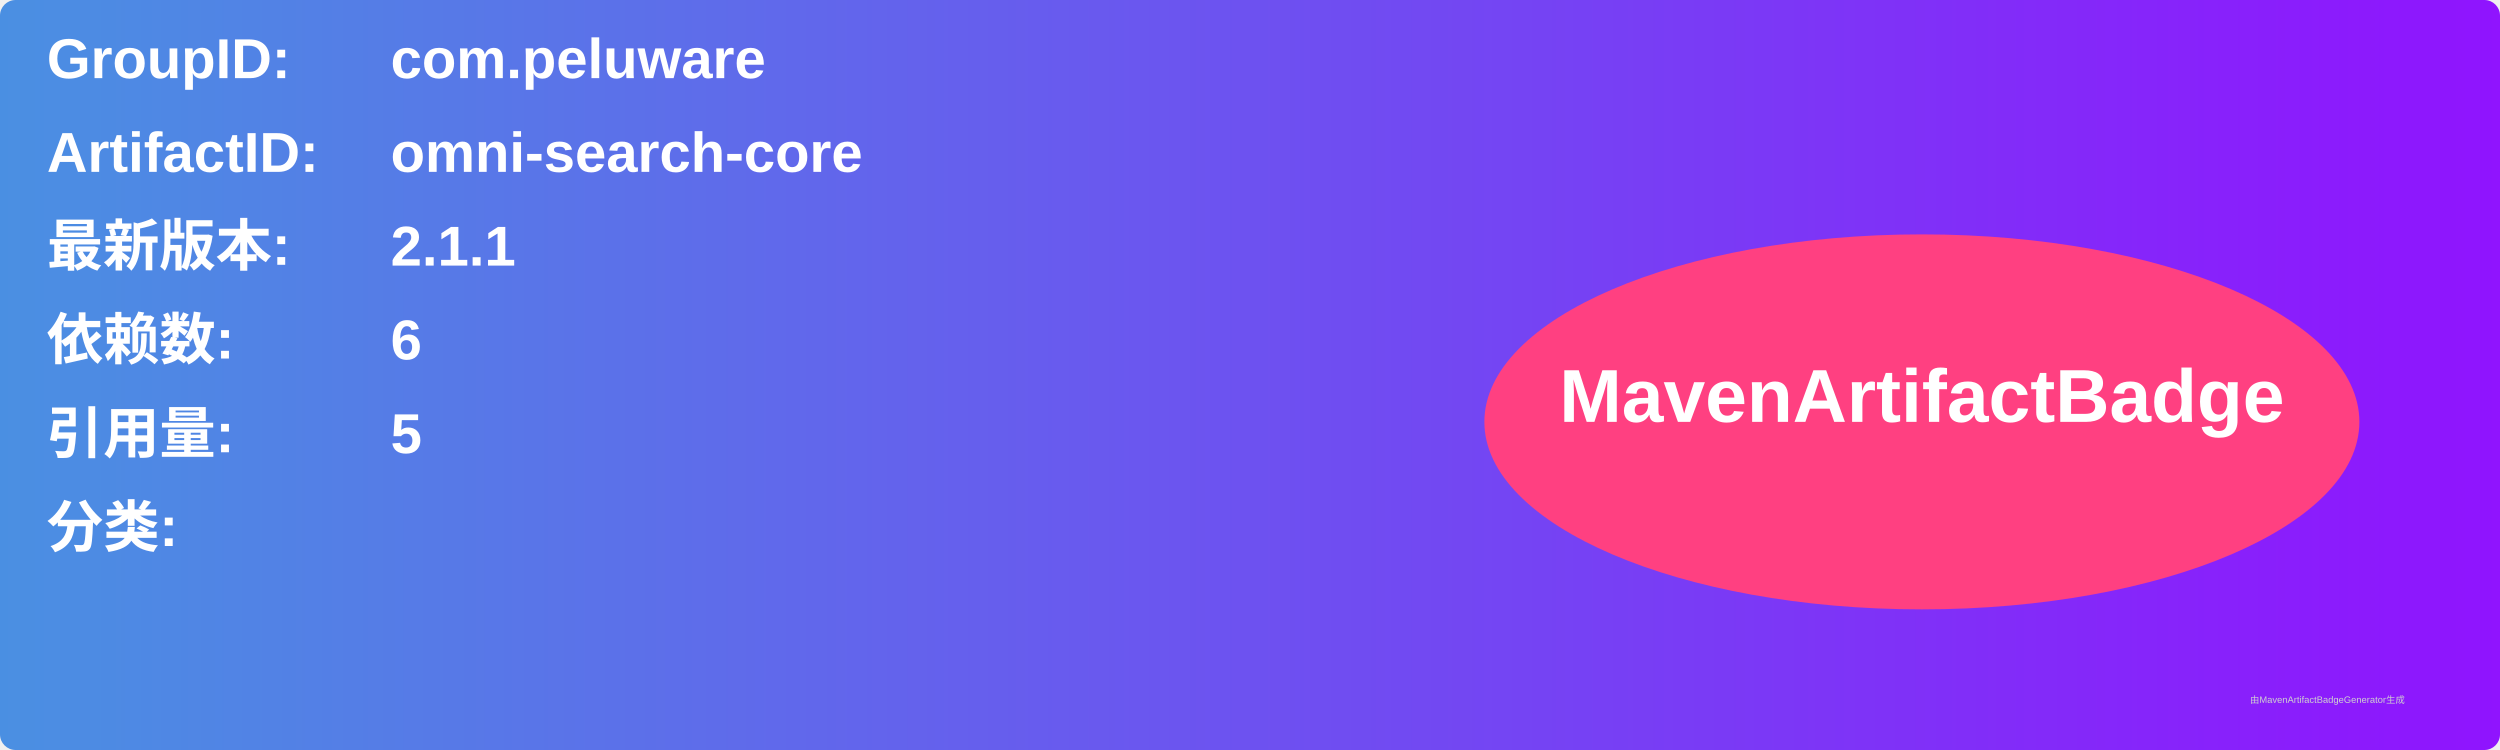
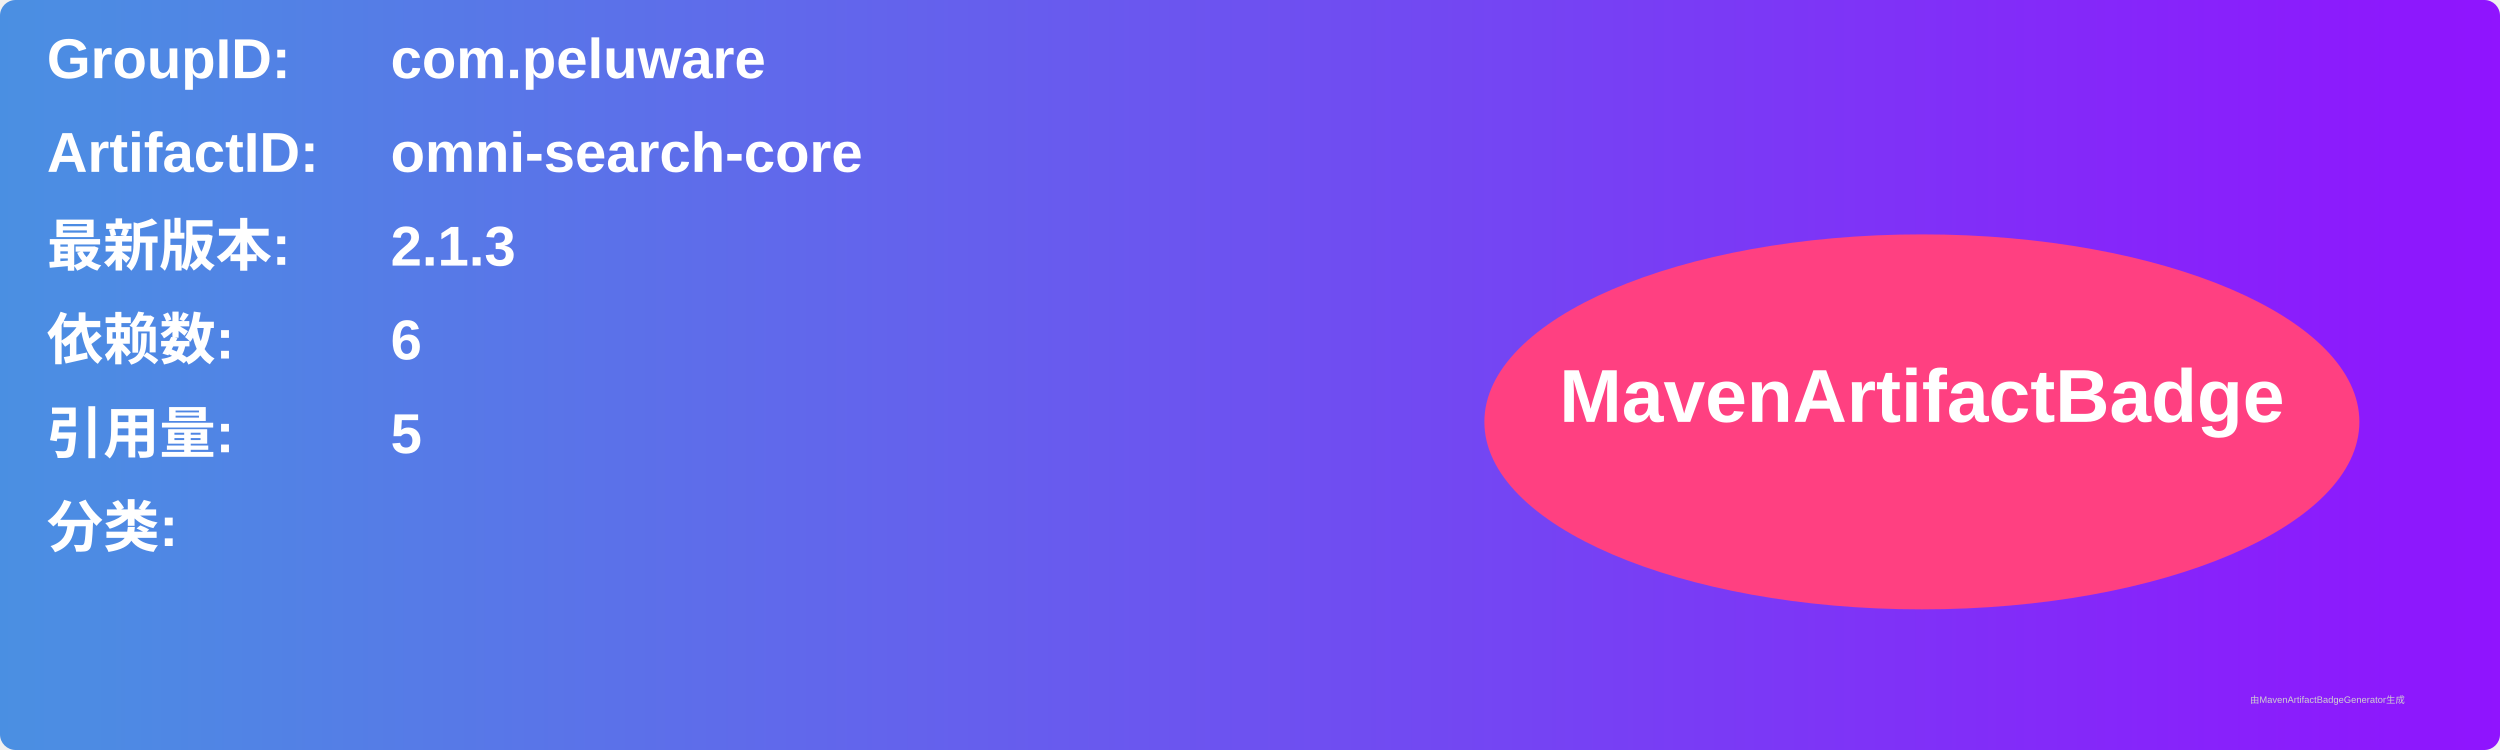
<svg xmlns="http://www.w3.org/2000/svg" width="800" height="240" viewBox="0 0 800 240">
  <linearGradient id="grad" x1="0%" y1="0%" x2="100%" y2="0%">
    <stop offset="0%" stop-color="#4a90e2" />
    <stop offset="100%" stop-color="#9013fe" />
  </linearGradient>
  <rect width="100%" height="100%" rx="5" ry="5" fill="url(#grad)" />
  <g transform="translate(15, 15)">
    <text x="0" y="10" font-family="Arial" font-size="18" fill="white" font-weight="bold" width="260">GroupID:</text>
    <text x="110" y="10" font-family="Arial" font-size="18" fill="white" font-weight="bold" width="460">com.peluware</text>
    <text x="0" y="40" font-family="Arial" font-size="18" fill="white" font-weight="bold" width="260">ArtifactID:</text>
    <text x="110" y="40" font-family="Arial" font-size="18" fill="white" font-weight="bold" width="460">omni-search-core</text>
    <text x="0" y="70" font-family="Arial" font-size="18" fill="white" font-weight="bold">最新版本:</text>
    <text x="110" y="70" font-family="Arial" font-size="18" fill="white" font-weight="bold">
-       <tspan font-weight="bold">2.1.1</tspan>
+       <tspan font-weight="bold">2.1.3</tspan>
    </text>
    <text x="0" y="100" font-family="Arial" font-size="18" fill="white" font-weight="bold">依赖数: </text>
    <text x="110" y="100" font-family="Arial" font-size="18" fill="white">
      <tspan font-weight="bold">6</tspan>
    </text>
    <text x="0" y="130" font-family="Arial" font-size="18" fill="white" font-weight="bold">引用量: </text>
    <text x="110" y="130" font-family="Arial" font-size="18" fill="white">
      <tspan font-weight="bold">5</tspan>
    </text>
    <text x="0" y="160" font-family="Arial" font-size="18" fill="white" font-weight="bold">分类:</text>
    <text x="10" y="190" font-family="Arial" font-size="10" fill="white">
      <tspan font-weight="bold" />
    </text>
    <ellipse cx="600" cy="120" rx="140" ry="60" fill="#ff4081" />
    <text x="600" y="120" text-anchor="middle" font-family="Arial" font-size="24" fill="white" font-weight="bold">MavenArtifactBadge</text>
  </g>
  <text x="720" y="225" font-family="Arial" font-size="3" fill="#d0d0d0">由MavenArtifactBadgeGenerator生成</text>
</svg>
